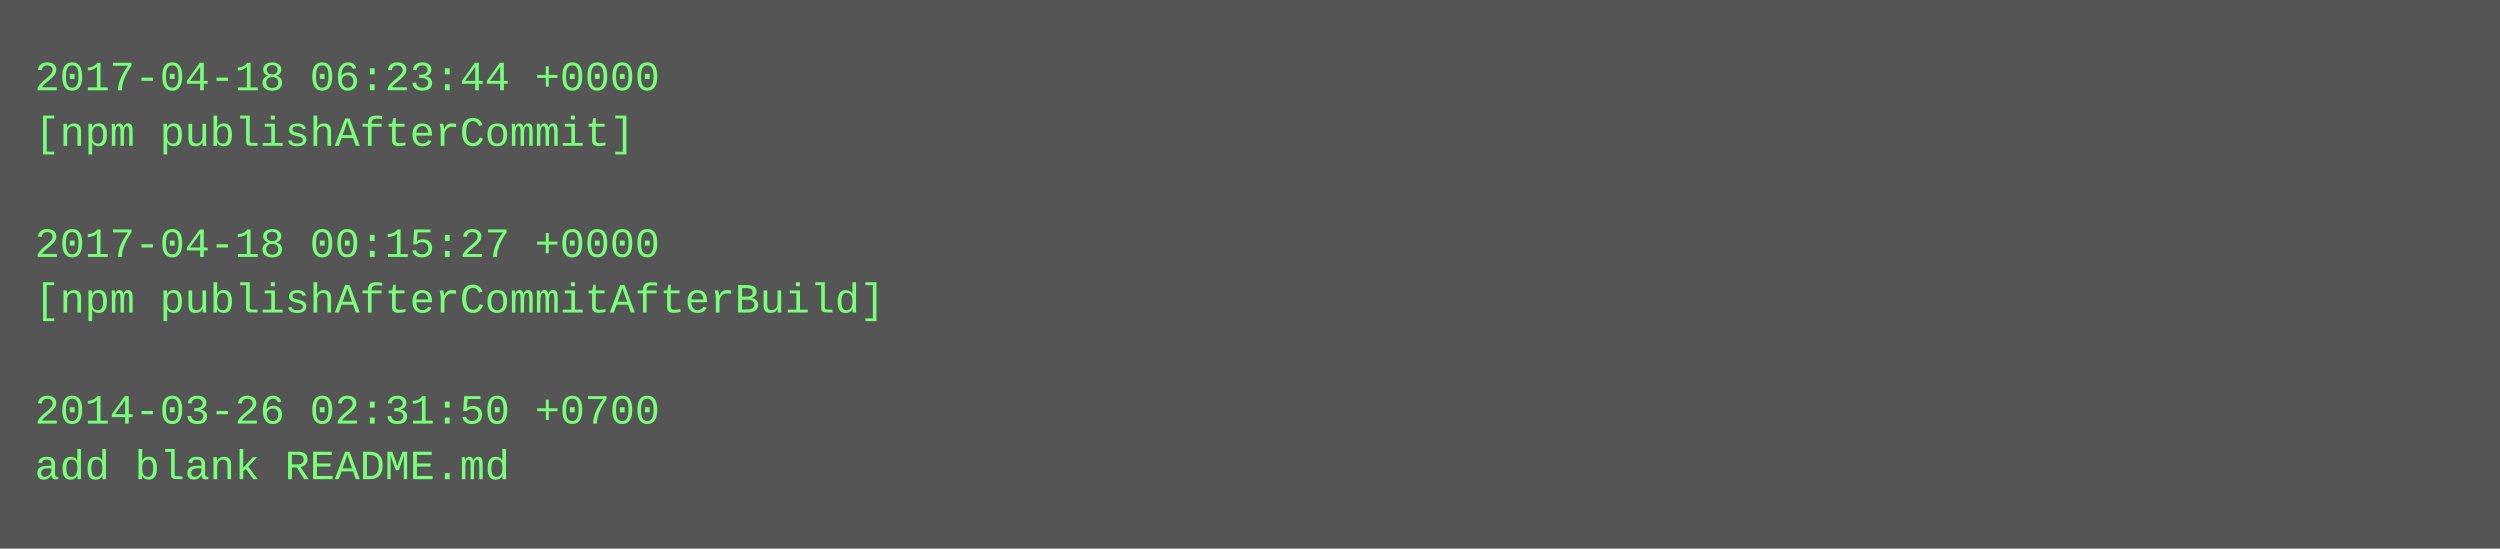
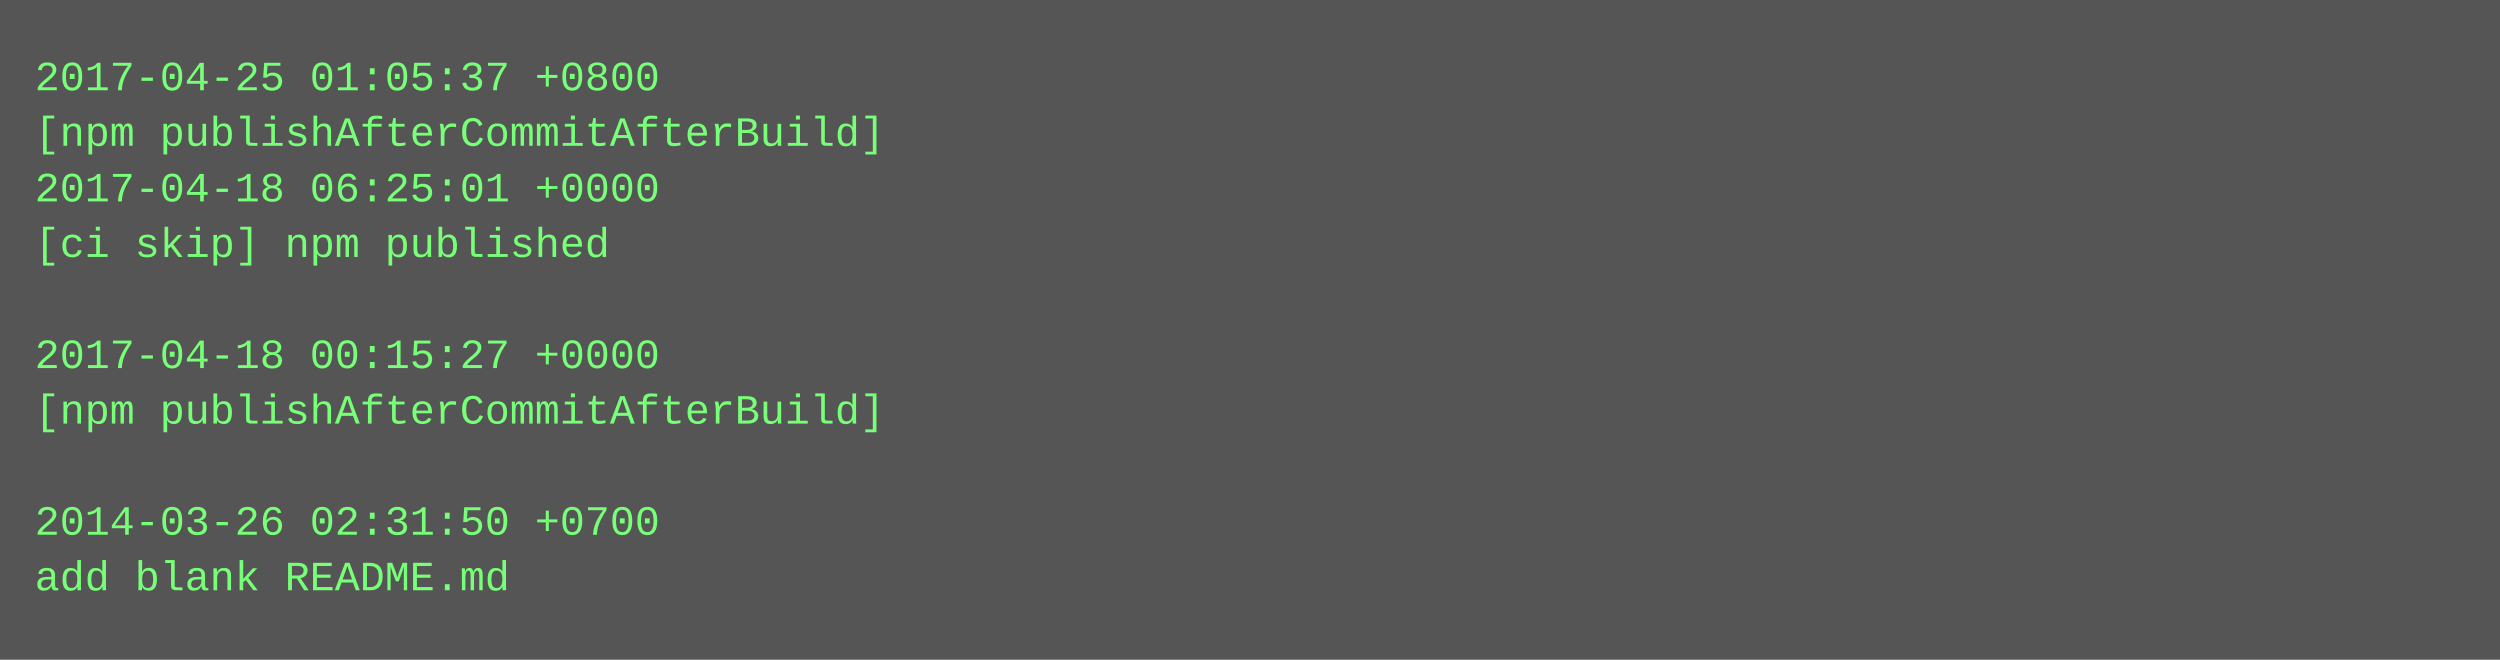
- <svg xmlns="http://www.w3.org/2000/svg" height="158" width="720">
-   <rect height="158" fill="#555" width="720" />
+ <svg xmlns="http://www.w3.org/2000/svg" height="190" width="720">
+   <rect height="190" fill="#555" width="720" />
  <text fill="#7f7" font-family="Courier New" font-size="12" xml:space="preserve">
-     <tspan x="10" y="26">2017-04-18 06:23:44 +0000</tspan>
-     <tspan x="10" y="42">[npm publishAfterCommit]</tspan>
-     <tspan x="10" y="58" />
-     <tspan x="10" y="74">2017-04-18 00:15:27 +0000</tspan>
-     <tspan x="10" y="90">[npm publishAfterCommitAfterBuild]</tspan>
-     <tspan x="10" y="106" />
-     <tspan x="10" y="122">2014-03-26 02:31:50 +0700</tspan>
-     <tspan x="10" y="138">add blank README.md</tspan>
+     <tspan x="10" y="26">2017-04-25 01:05:37 +0800</tspan>
+     <tspan x="10" y="42">[npm publishAfterCommitAfterBuild]</tspan>
+     <tspan x="10" y="58">2017-04-18 06:25:01 +0000</tspan>
+     <tspan x="10" y="74">[ci skip] npm published</tspan>
+     <tspan x="10" y="90" />
+     <tspan x="10" y="106">2017-04-18 00:15:27 +0000</tspan>
+     <tspan x="10" y="122">[npm publishAfterCommitAfterBuild]</tspan>
+     <tspan x="10" y="138" />
+     <tspan x="10" y="154">2014-03-26 02:31:50 +0700</tspan>
+     <tspan x="10" y="170">add blank README.md</tspan>
  </text>
</svg>
